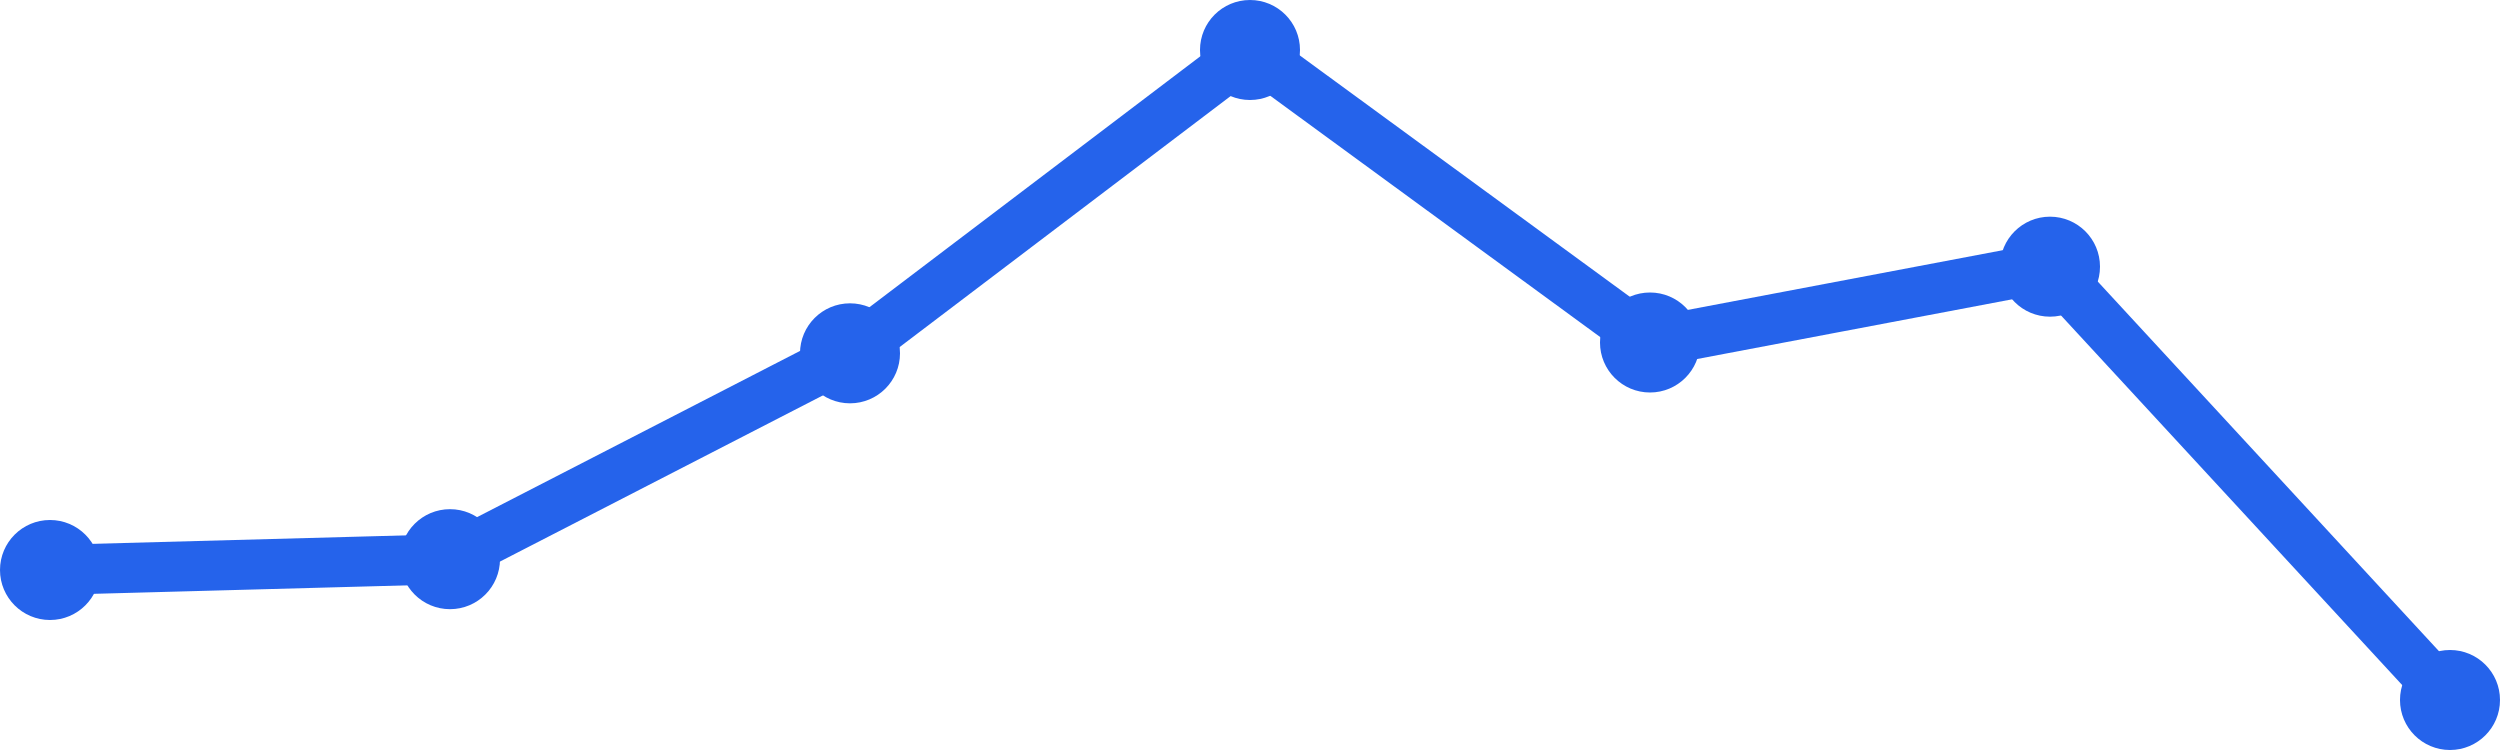
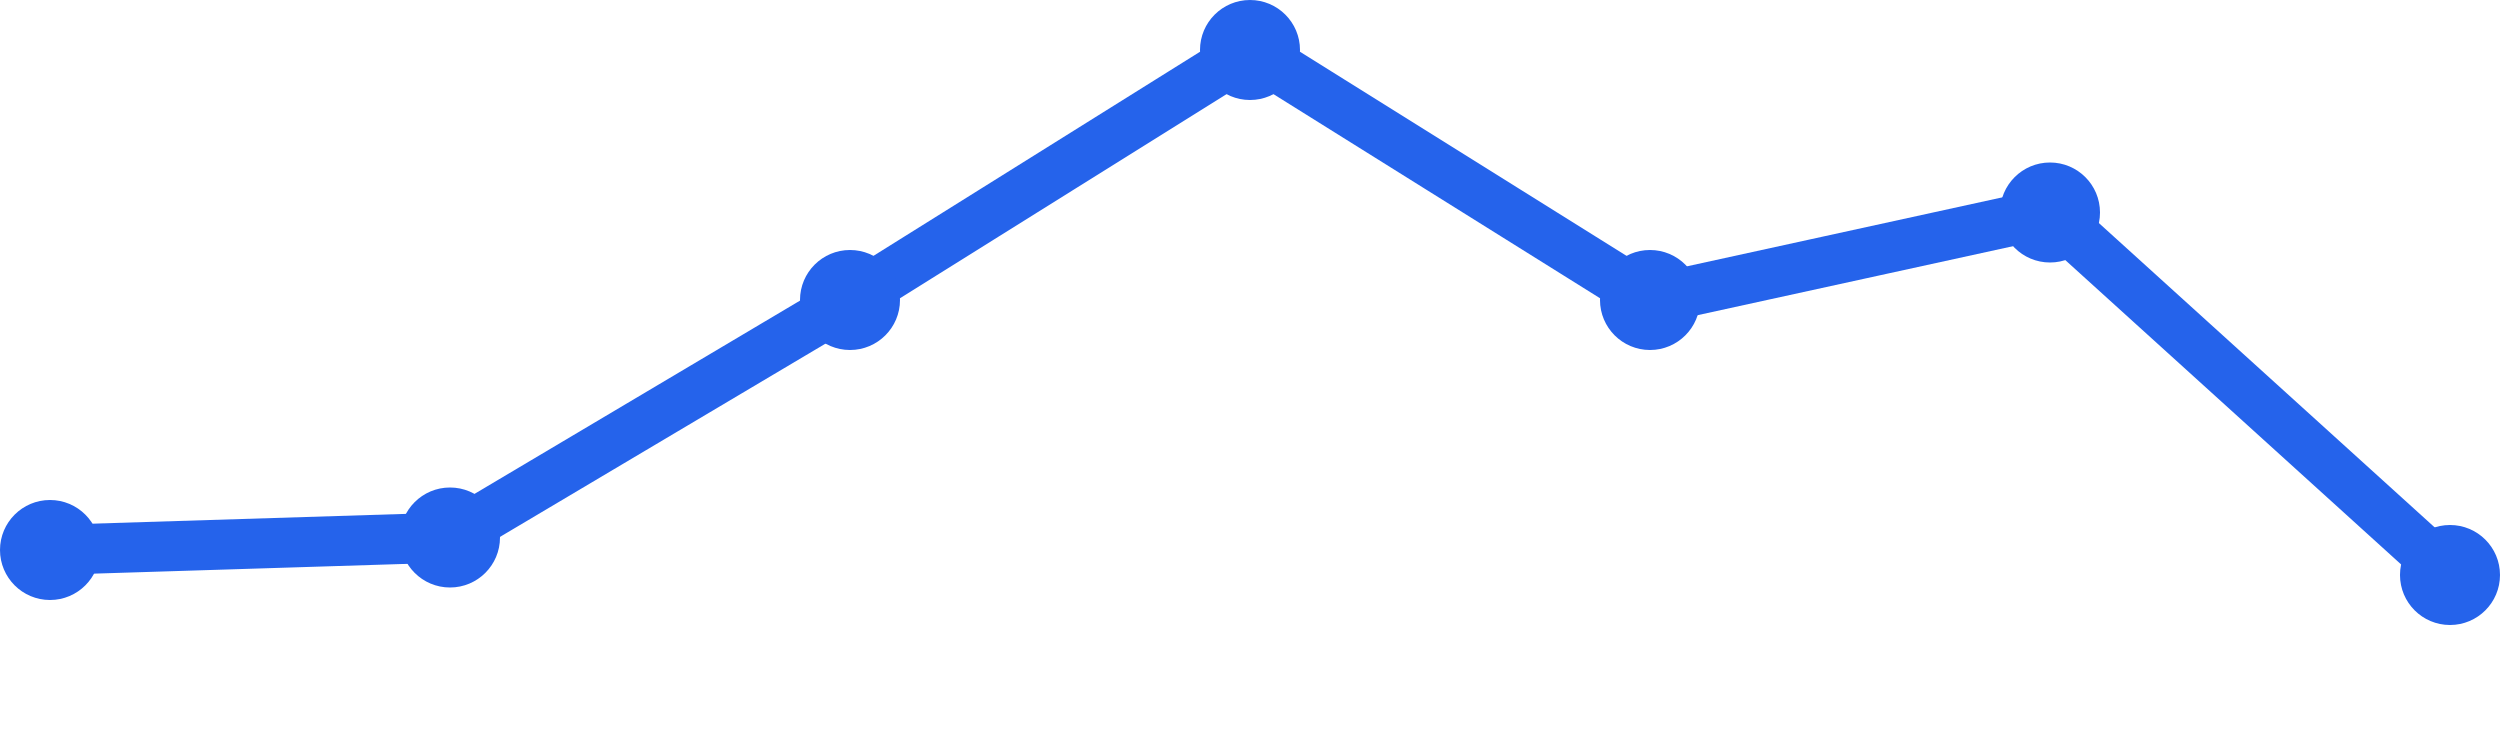
<svg xmlns="http://www.w3.org/2000/svg" width="100" height="30" viewBox="0 0 100 30">
-   <path d="M 2,22.8 L 18,22.367 L 34,14.133 L 50,2 L 66,13.7 L 82,10.667 L 98,28" fill="none" stroke="#2563eb" stroke-width="2" stroke-linecap="round" stroke-linejoin="round" />
-   <circle cx="2" cy="22.8" r="2" fill="#2563eb" />
-   <circle cx="18" cy="22.367" r="2" fill="#2563eb" />
-   <circle cx="34" cy="14.133" r="2" fill="#2563eb" />
+   <path d="M 2,22 L 18,21.5 L 34,12 L 50,2 L 66,12 L 82,8.5 L 98,23" fill="none" stroke="#2563eb" stroke-width="2" stroke-linecap="round" stroke-linejoin="round" />
+   <circle cx="2" cy="22" r="2" fill="#2563eb" />
+   <circle cx="18" cy="21.5" r="2" fill="#2563eb" />
+   <circle cx="34" cy="12" r="2" fill="#2563eb" />
  <circle cx="50" cy="2" r="2" fill="#2563eb" />
-   <circle cx="66" cy="13.7" r="2" fill="#2563eb" />
-   <circle cx="82" cy="10.667" r="2" fill="#2563eb" />
-   <circle cx="98" cy="28" r="2" fill="#2563eb" />
+   <circle cx="66" cy="12" r="2" fill="#2563eb" />
+   <circle cx="82" cy="8.5" r="2" fill="#2563eb" />
+   <circle cx="98" cy="23" r="2" fill="#2563eb" />
</svg>
